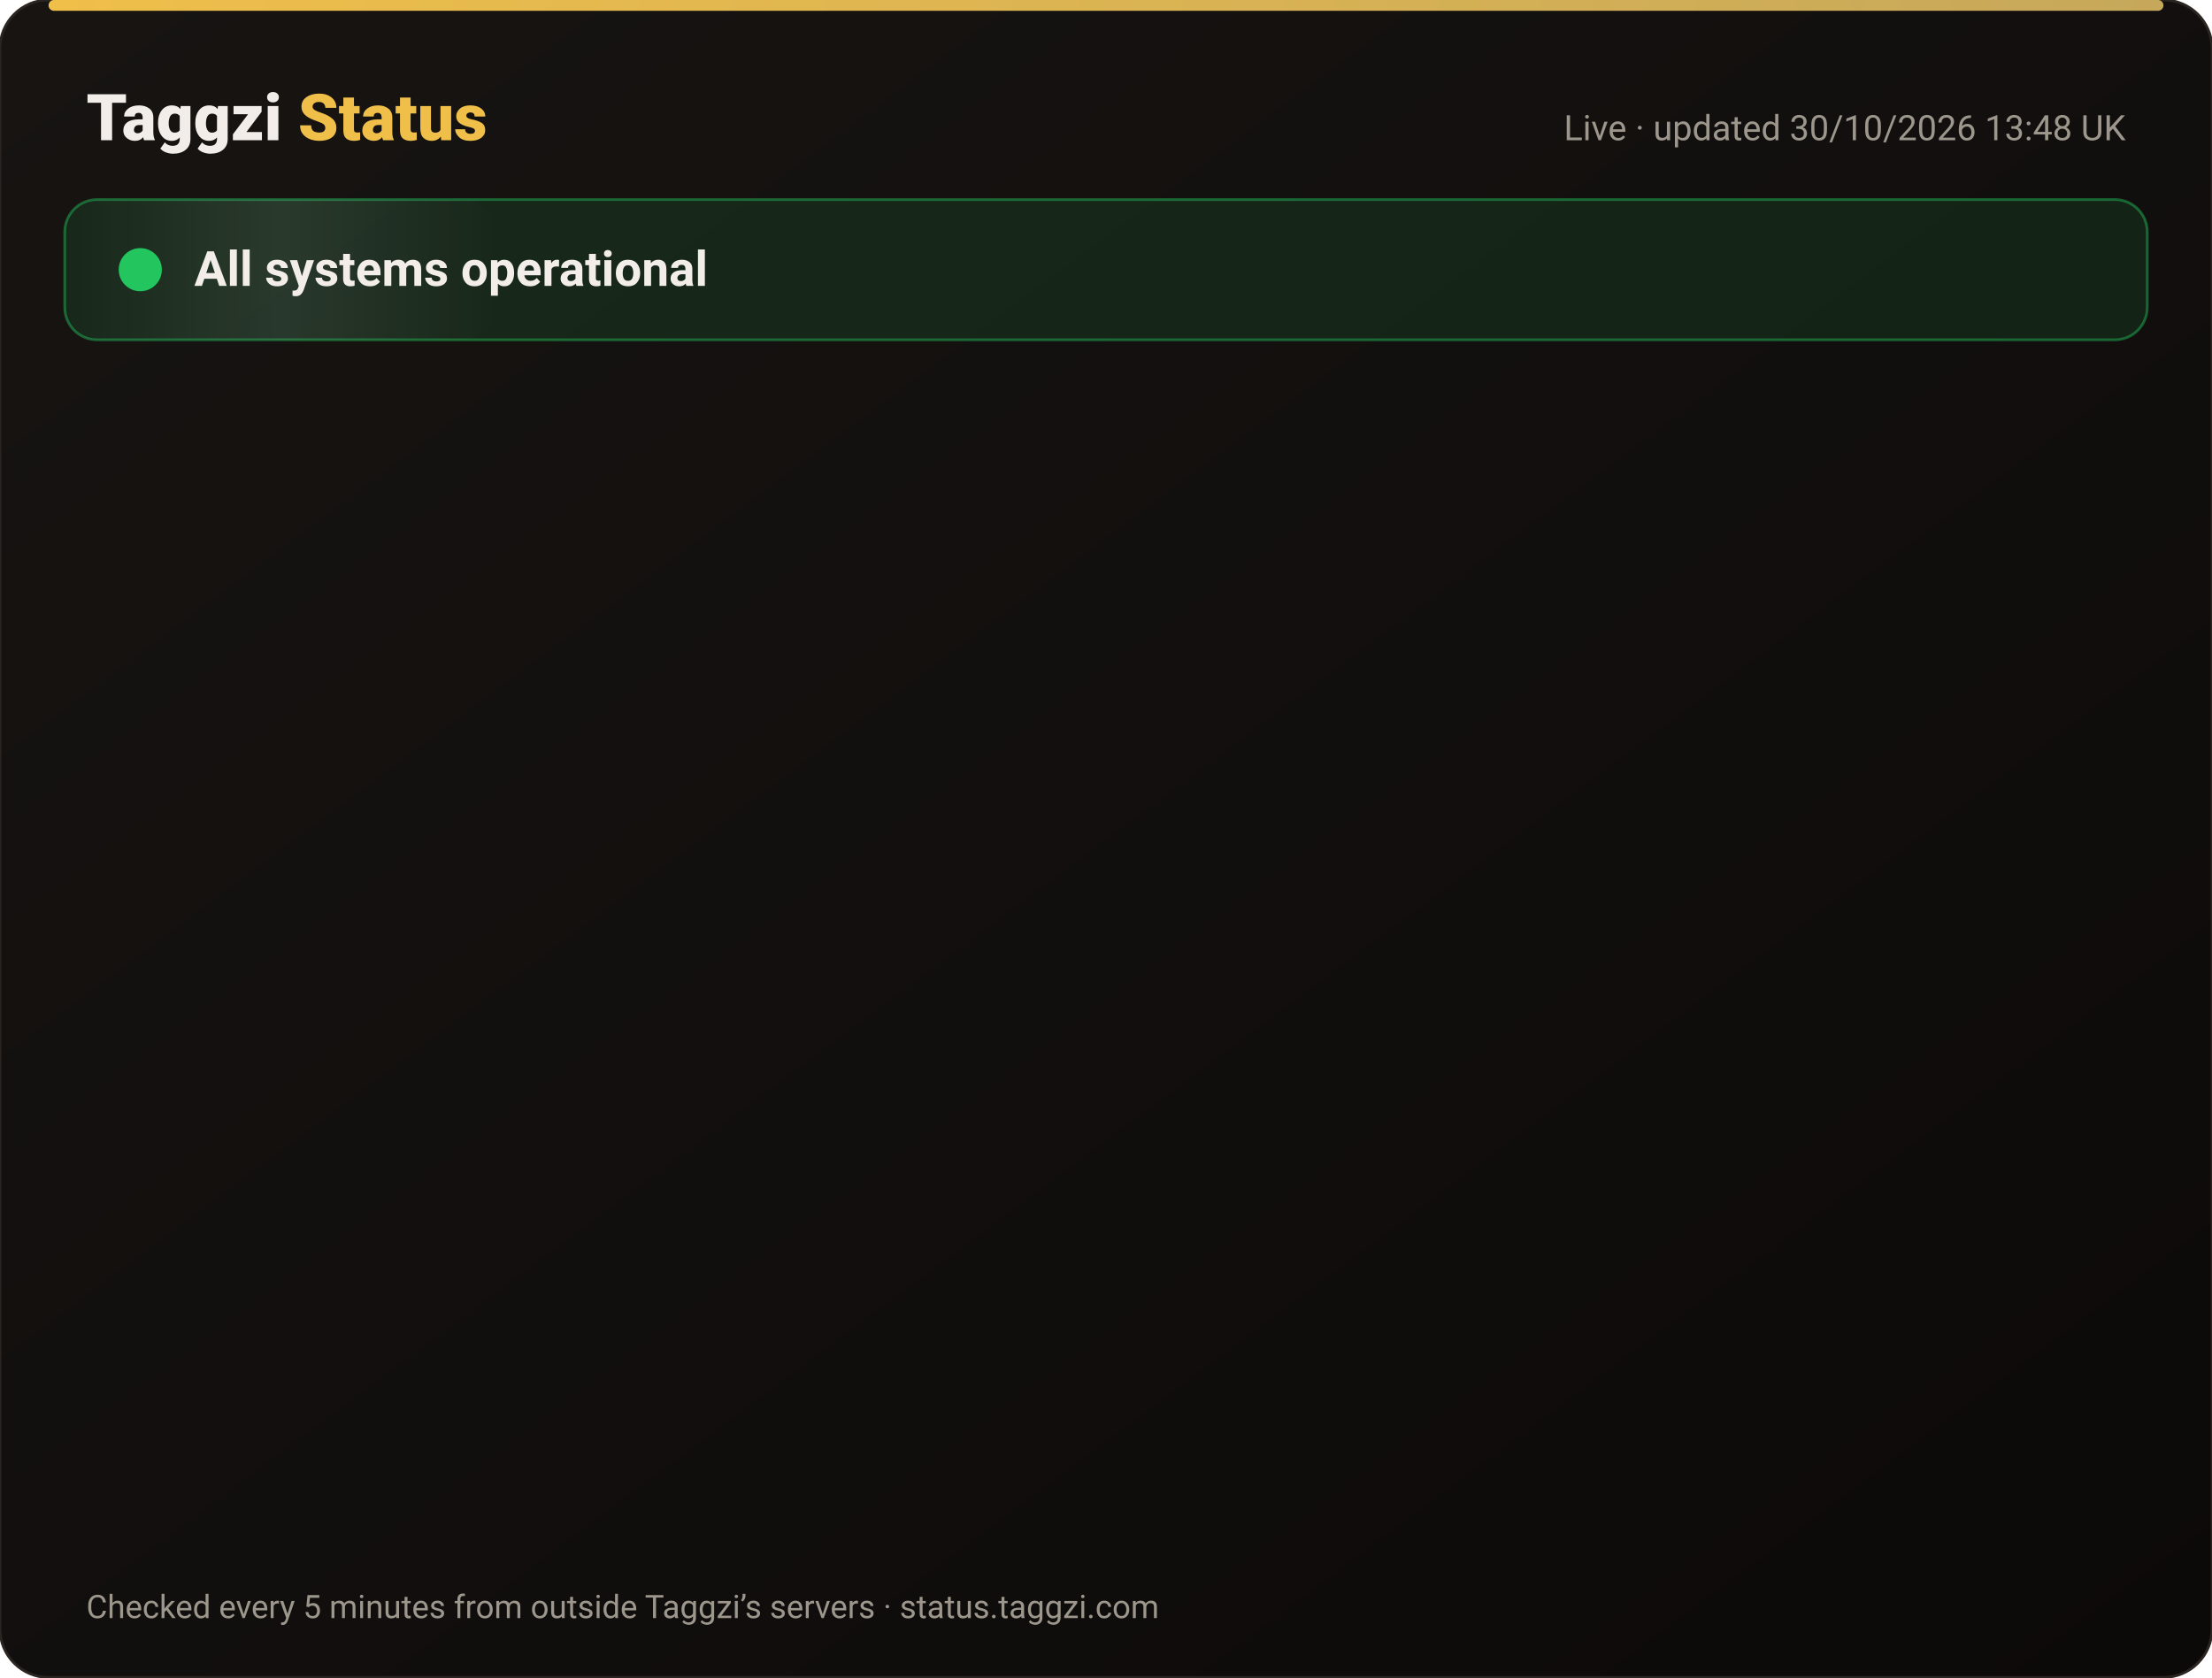
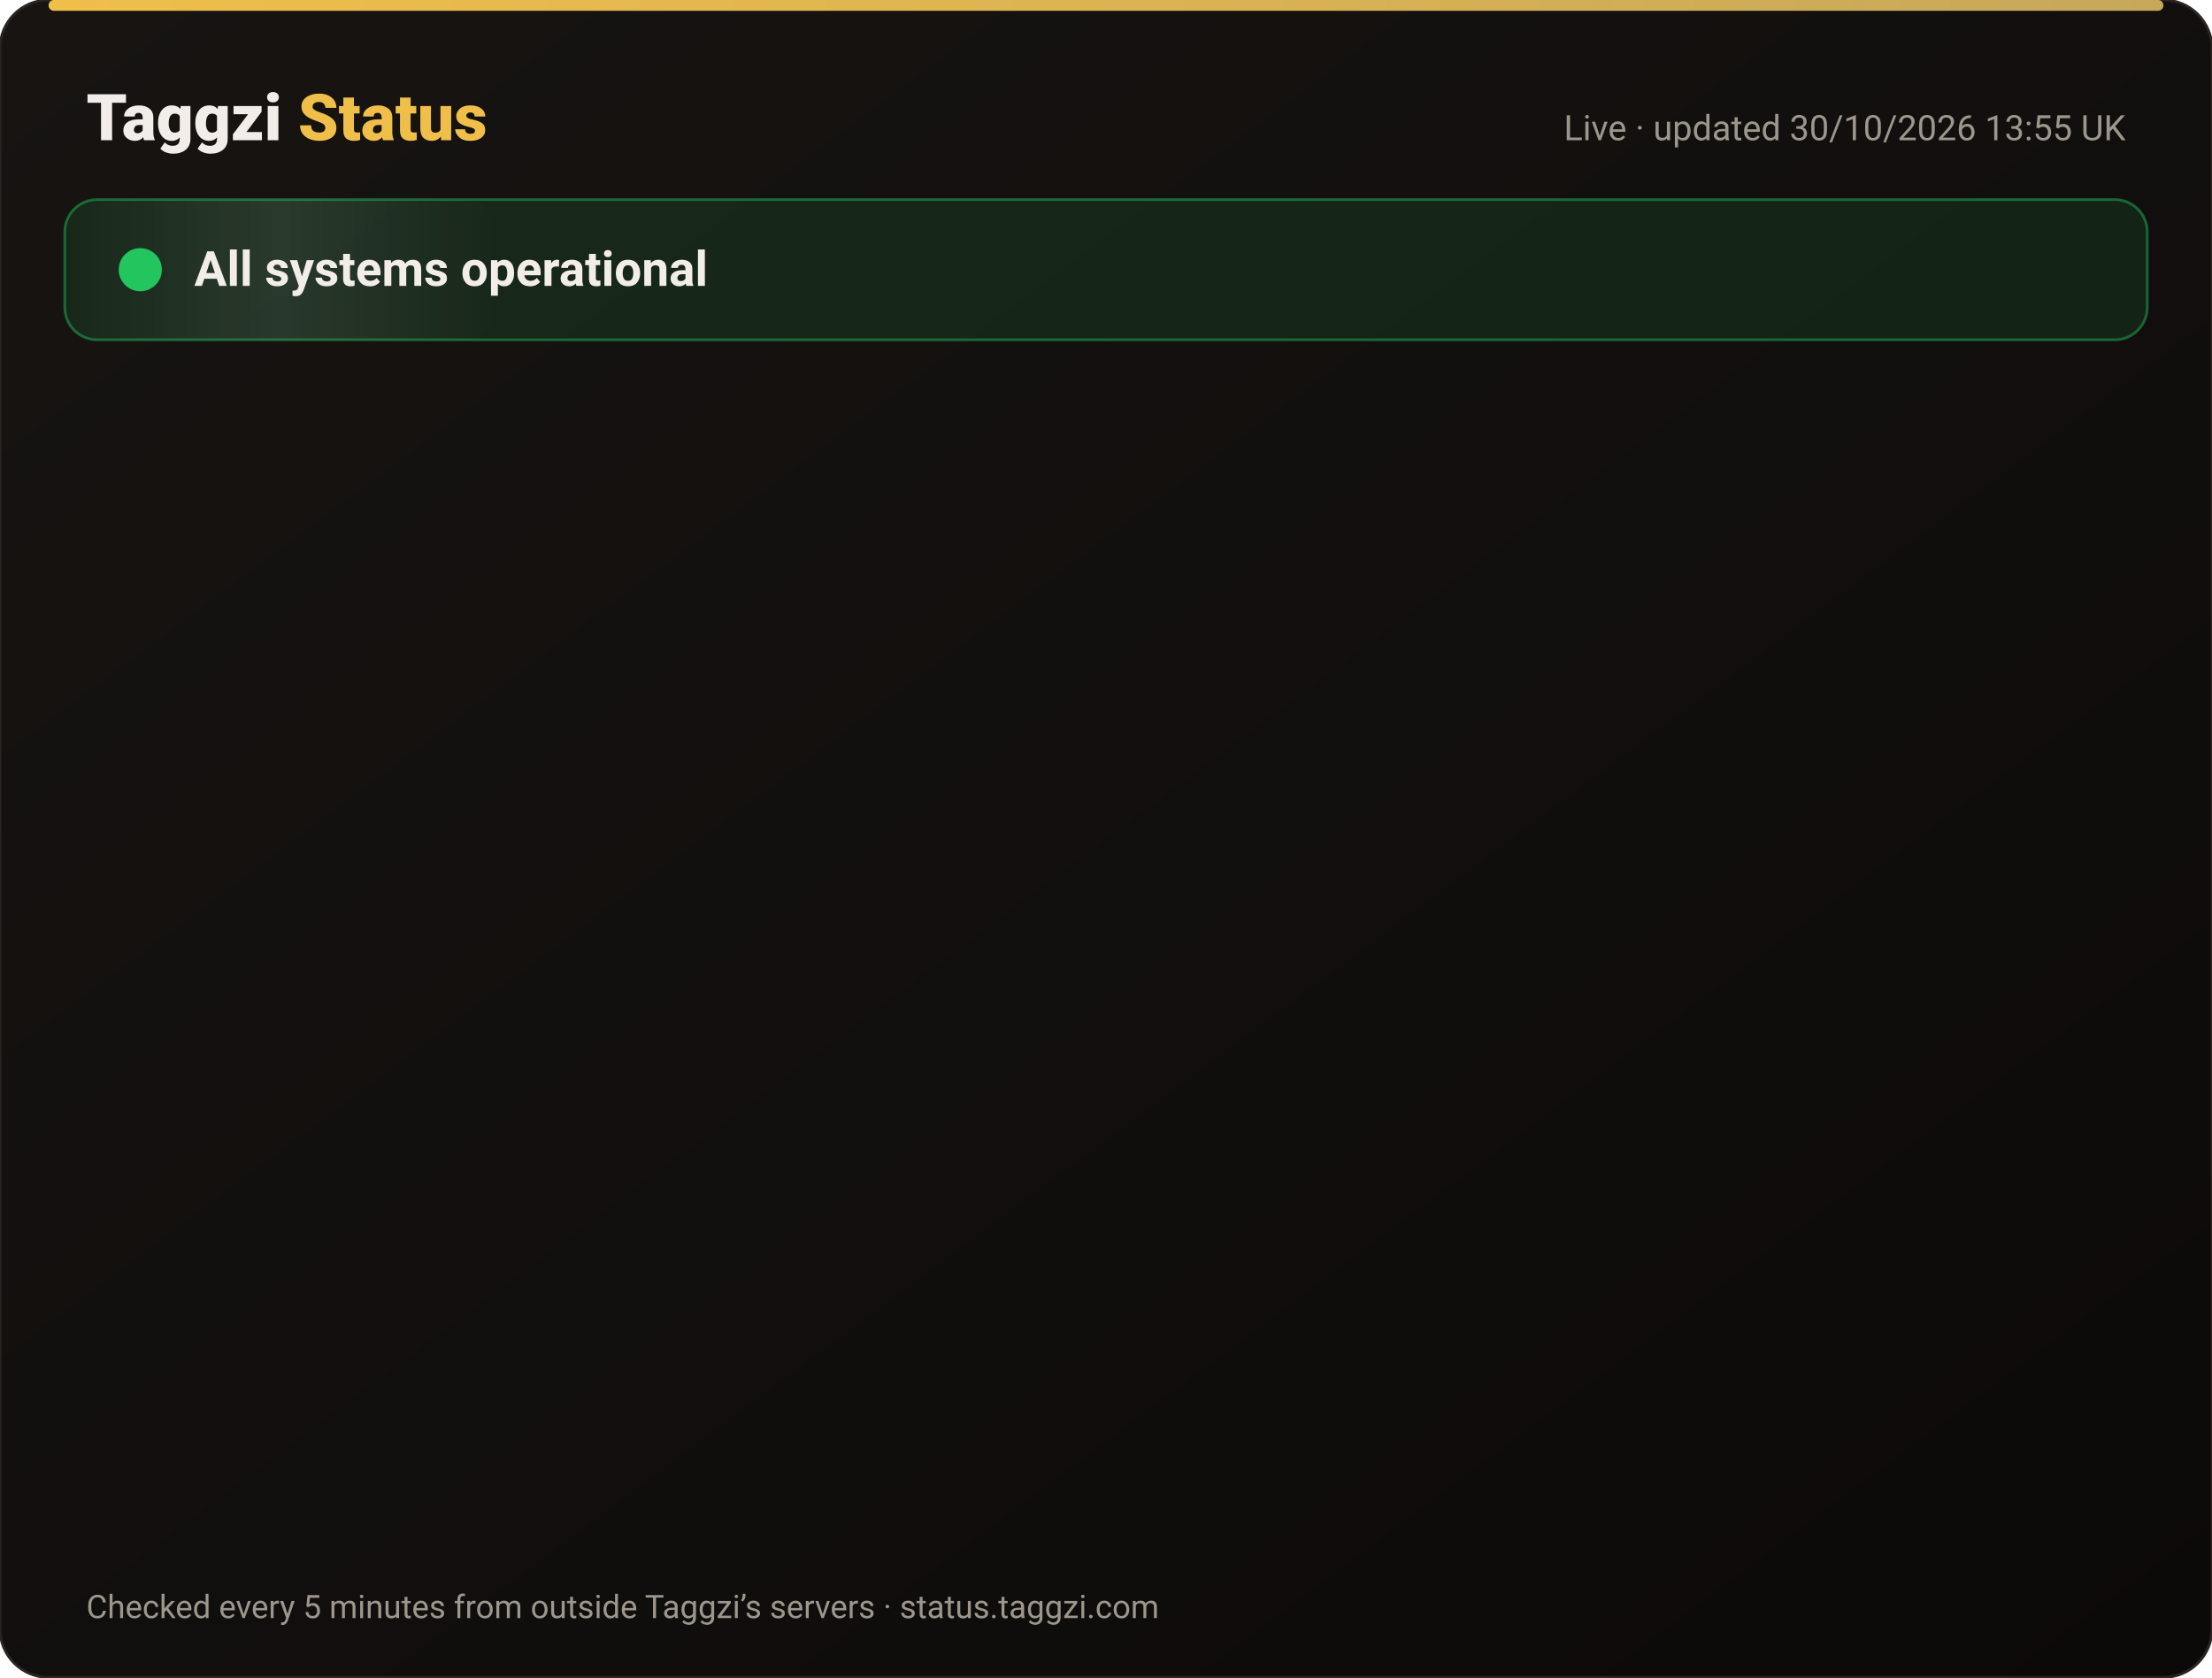
<svg xmlns="http://www.w3.org/2000/svg" width="820" height="622" viewBox="0 0 820 622" font-family="-apple-system,Segoe UI,Roboto,Helvetica,Arial,sans-serif">
  <defs>
    <linearGradient id="bg" x1="0" y1="0" x2="1" y2="1">
      <stop offset="0" stop-color="#171412" />
      <stop offset="1" stop-color="#0C0A09" />
    </linearGradient>
    <linearGradient id="gold" x1="0" x2="1">
      <stop offset="0" stop-color="#F0BF4A" />
      <stop offset="1" stop-color="#c6a85b" />
    </linearGradient>
    <linearGradient id="shine" x1="0" x2="1">
      <stop offset="0" stop-color="#fff" stop-opacity="0" />
      <stop offset=".5" stop-color="#fff" stop-opacity=".08" />
      <stop offset="1" stop-color="#fff" stop-opacity="0" />
    </linearGradient>
  </defs>
  <rect width="820" height="622" rx="18" fill="url(#bg)" stroke="#2a2521" />
  <rect x="18" y="0" width="784" height="4" rx="2" fill="url(#gold)" />
  <text x="32" y="52" font-size="24" font-weight="800" fill="#F2EDE8">Taggzi <tspan fill="#F0BF4A">Status</tspan>
  </text>
-   <text x="788" y="52" font-size="13" fill="#9C968C" text-anchor="end">Live · updated 30/10/2026 13:48 UK</text>
+   <text x="788" y="52" font-size="13" fill="#9C968C" text-anchor="end">Live · updated 30/10/2026 13:55 UK</text>
  <rect x="24" y="74" width="772" height="52" rx="12" fill="#22c55e" fill-opacity=".12" stroke="#22c55e" stroke-opacity=".45" />
  <rect x="24" y="74" width="160" height="52" rx="12" fill="url(#shine)">
    <animate attributeName="x" from="-160" to="820" dur="4s" repeatCount="indefinite" />
  </rect>
  <circle cx="52" cy="100" r="7" fill="#22c55e" />
  <circle cx="52" cy="100" r="7" fill="none" stroke="#22c55e" stroke-width="2">
    <animate attributeName="r" values="7;15;7" dur="2s" repeatCount="indefinite" />
    <animate attributeName="opacity" values=".9;0;.9" dur="2s" repeatCount="indefinite" />
  </circle>
  <text x="72" y="106" font-size="18" font-weight="700" fill="#F2EDE8">All systems operational</text>
  <g opacity="0">
    <animate attributeName="opacity" from="0" to="1" begin="0.00s" dur=".6s" fill="freeze" />
    <line x1="32" y1="188" x2="788" y2="188" stroke="#2a2521" />
    <circle cx="44" cy="166" r="6" fill="#22c55e">
      <animate attributeName="opacity" values="1;.45;1" dur="2.4s" begin="0.00s" repeatCount="indefinite" />
    </circle>
    <text x="62" y="171" font-size="15" font-weight="650" fill="#F2EDE8">Website</text>
    <text x="630" y="171" font-size="13" fill="#9C968C" text-anchor="end">99.96% uptime</text>
    <rect x="648" y="154" width="140" height="24" rx="12" fill="#22c55e" fill-opacity=".14" stroke="#22c55e" stroke-opacity=".5" />
    <text x="718" y="171" font-size="12" font-weight="700" fill="#22c55e" text-anchor="middle">Operational</text>
  </g>
  <g opacity="0">
    <animate attributeName="opacity" from="0" to="1" begin="0.15s" dur=".6s" fill="freeze" />
    <line x1="32" y1="234" x2="788" y2="234" stroke="#2a2521" />
    <circle cx="44" cy="212" r="6" fill="#22c55e">
      <animate attributeName="opacity" values="1;.45;1" dur="2.4s" begin="0.15s" repeatCount="indefinite" />
    </circle>
    <text x="62" y="217" font-size="15" font-weight="650" fill="#F2EDE8">Tag scans</text>
    <text x="630" y="217" font-size="13" fill="#9C968C" text-anchor="end">99.96% uptime</text>
    <rect x="648" y="200" width="140" height="24" rx="12" fill="#22c55e" fill-opacity=".14" stroke="#22c55e" stroke-opacity=".5" />
    <text x="718" y="217" font-size="12" font-weight="700" fill="#22c55e" text-anchor="middle">Operational</text>
  </g>
  <g opacity="0">
    <animate attributeName="opacity" from="0" to="1" begin="0.30s" dur=".6s" fill="freeze" />
    <line x1="32" y1="280" x2="788" y2="280" stroke="#2a2521" />
    <circle cx="44" cy="258" r="6" fill="#22c55e">
      <animate attributeName="opacity" values="1;.45;1" dur="2.4s" begin="0.30s" repeatCount="indefinite" />
    </circle>
    <text x="62" y="263" font-size="15" font-weight="650" fill="#F2EDE8">Manual tag lookup</text>
    <text x="630" y="263" font-size="13" fill="#9C968C" text-anchor="end">99.96% uptime</text>
    <rect x="648" y="246" width="140" height="24" rx="12" fill="#22c55e" fill-opacity=".14" stroke="#22c55e" stroke-opacity=".5" />
    <text x="718" y="263" font-size="12" font-weight="700" fill="#22c55e" text-anchor="middle">Operational</text>
  </g>
  <g opacity="0">
    <animate attributeName="opacity" from="0" to="1" begin="0.45s" dur=".6s" fill="freeze" />
    <line x1="32" y1="326" x2="788" y2="326" stroke="#2a2521" />
    <circle cx="44" cy="304" r="6" fill="#22c55e">
      <animate attributeName="opacity" values="1;.45;1" dur="2.4s" begin="0.45s" repeatCount="indefinite" />
    </circle>
    <text x="62" y="309" font-size="15" font-weight="650" fill="#F2EDE8">App &amp; login</text>
    <text x="630" y="309" font-size="13" fill="#9C968C" text-anchor="end">99.96% uptime</text>
    <rect x="648" y="292" width="140" height="24" rx="12" fill="#22c55e" fill-opacity=".14" stroke="#22c55e" stroke-opacity=".5" />
    <text x="718" y="309" font-size="12" font-weight="700" fill="#22c55e" text-anchor="middle">Operational</text>
  </g>
  <g opacity="0">
    <animate attributeName="opacity" from="0" to="1" begin="0.60s" dur=".6s" fill="freeze" />
    <line x1="32" y1="372" x2="788" y2="372" stroke="#2a2521" />
    <circle cx="44" cy="350" r="6" fill="#22c55e">
      <animate attributeName="opacity" values="1;.45;1" dur="2.4s" begin="0.60s" repeatCount="indefinite" />
    </circle>
    <text x="62" y="355" font-size="15" font-weight="650" fill="#F2EDE8">Community alerts</text>
    <text x="630" y="355" font-size="13" fill="#9C968C" text-anchor="end">99.96% uptime</text>
    <rect x="648" y="338" width="140" height="24" rx="12" fill="#22c55e" fill-opacity=".14" stroke="#22c55e" stroke-opacity=".5" />
    <text x="718" y="355" font-size="12" font-weight="700" fill="#22c55e" text-anchor="middle">Operational</text>
  </g>
  <g opacity="0">
    <animate attributeName="opacity" from="0" to="1" begin="0.75s" dur=".6s" fill="freeze" />
    <line x1="32" y1="418" x2="788" y2="418" stroke="#2a2521" />
    <circle cx="44" cy="396" r="6" fill="#22c55e">
      <animate attributeName="opacity" values="1;.45;1" dur="2.4s" begin="0.75s" repeatCount="indefinite" />
    </circle>
    <text x="62" y="401" font-size="15" font-weight="650" fill="#F2EDE8">Private calling</text>
    <text x="630" y="401" font-size="13" fill="#9C968C" text-anchor="end">99.96% uptime</text>
    <rect x="648" y="384" width="140" height="24" rx="12" fill="#22c55e" fill-opacity=".14" stroke="#22c55e" stroke-opacity=".5" />
    <text x="718" y="401" font-size="12" font-weight="700" fill="#22c55e" text-anchor="middle">Operational</text>
  </g>
  <g opacity="0">
    <animate attributeName="opacity" from="0" to="1" begin="0.90s" dur=".6s" fill="freeze" />
    <line x1="32" y1="464" x2="788" y2="464" stroke="#2a2521" />
    <circle cx="44" cy="442" r="6" fill="#22c55e">
      <animate attributeName="opacity" values="1;.45;1" dur="2.4s" begin="0.90s" repeatCount="indefinite" />
    </circle>
    <text x="62" y="447" font-size="15" font-weight="650" fill="#F2EDE8">Payments</text>
    <text x="630" y="447" font-size="13" fill="#9C968C" text-anchor="end">99.94% uptime</text>
    <rect x="648" y="430" width="140" height="24" rx="12" fill="#22c55e" fill-opacity=".14" stroke="#22c55e" stroke-opacity=".5" />
    <text x="718" y="447" font-size="12" font-weight="700" fill="#22c55e" text-anchor="middle">Operational</text>
  </g>
  <g opacity="0">
    <animate attributeName="opacity" from="0" to="1" begin="1.05s" dur=".6s" fill="freeze" />
    <line x1="32" y1="510" x2="788" y2="510" stroke="#2a2521" />
    <circle cx="44" cy="488" r="6" fill="#22c55e">
      <animate attributeName="opacity" values="1;.45;1" dur="2.4s" begin="1.05s" repeatCount="indefinite" />
    </circle>
    <text x="62" y="493" font-size="15" font-weight="650" fill="#F2EDE8">Email &amp; support</text>
    <text x="630" y="493" font-size="13" fill="#9C968C" text-anchor="end">99.96% uptime</text>
    <rect x="648" y="476" width="140" height="24" rx="12" fill="#22c55e" fill-opacity=".14" stroke="#22c55e" stroke-opacity=".5" />
    <text x="718" y="493" font-size="12" font-weight="700" fill="#22c55e" text-anchor="middle">Operational</text>
  </g>
  <g opacity="0">
    <animate attributeName="opacity" from="0" to="1" begin="1.20s" dur=".6s" fill="freeze" />
    <line x1="32" y1="556" x2="788" y2="556" stroke="#2a2521" />
    <circle cx="44" cy="534" r="6" fill="#22c55e">
      <animate attributeName="opacity" values="1;.45;1" dur="2.4s" begin="1.20s" repeatCount="indefinite" />
    </circle>
    <text x="62" y="539" font-size="15" font-weight="650" fill="#F2EDE8">Secure connection (SSL)</text>
    <text x="630" y="539" font-size="13" fill="#9C968C" text-anchor="end">100.00% uptime</text>
    <rect x="648" y="522" width="140" height="24" rx="12" fill="#22c55e" fill-opacity=".14" stroke="#22c55e" stroke-opacity=".5" />
    <text x="718" y="539" font-size="12" font-weight="700" fill="#22c55e" text-anchor="middle">Operational</text>
  </g>
  <text x="32" y="600" font-size="12" fill="#9C968C">Checked every 5 minutes from outside Taggzi’s servers · status.taggzi.com</text>
</svg>
